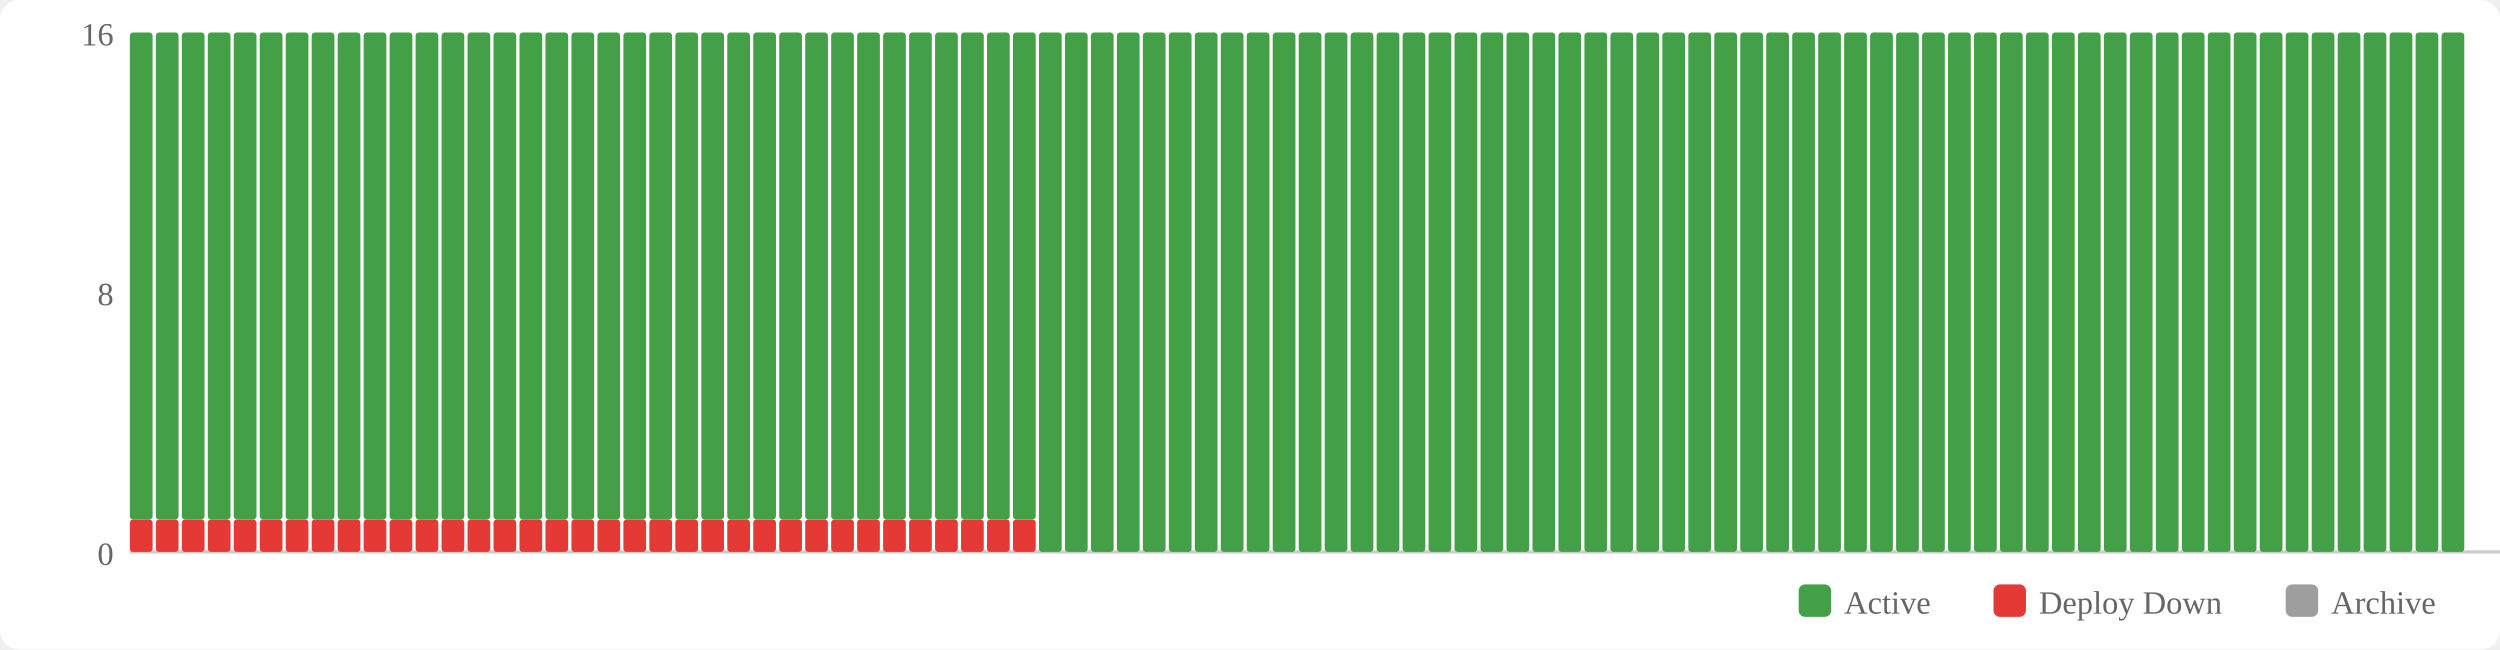
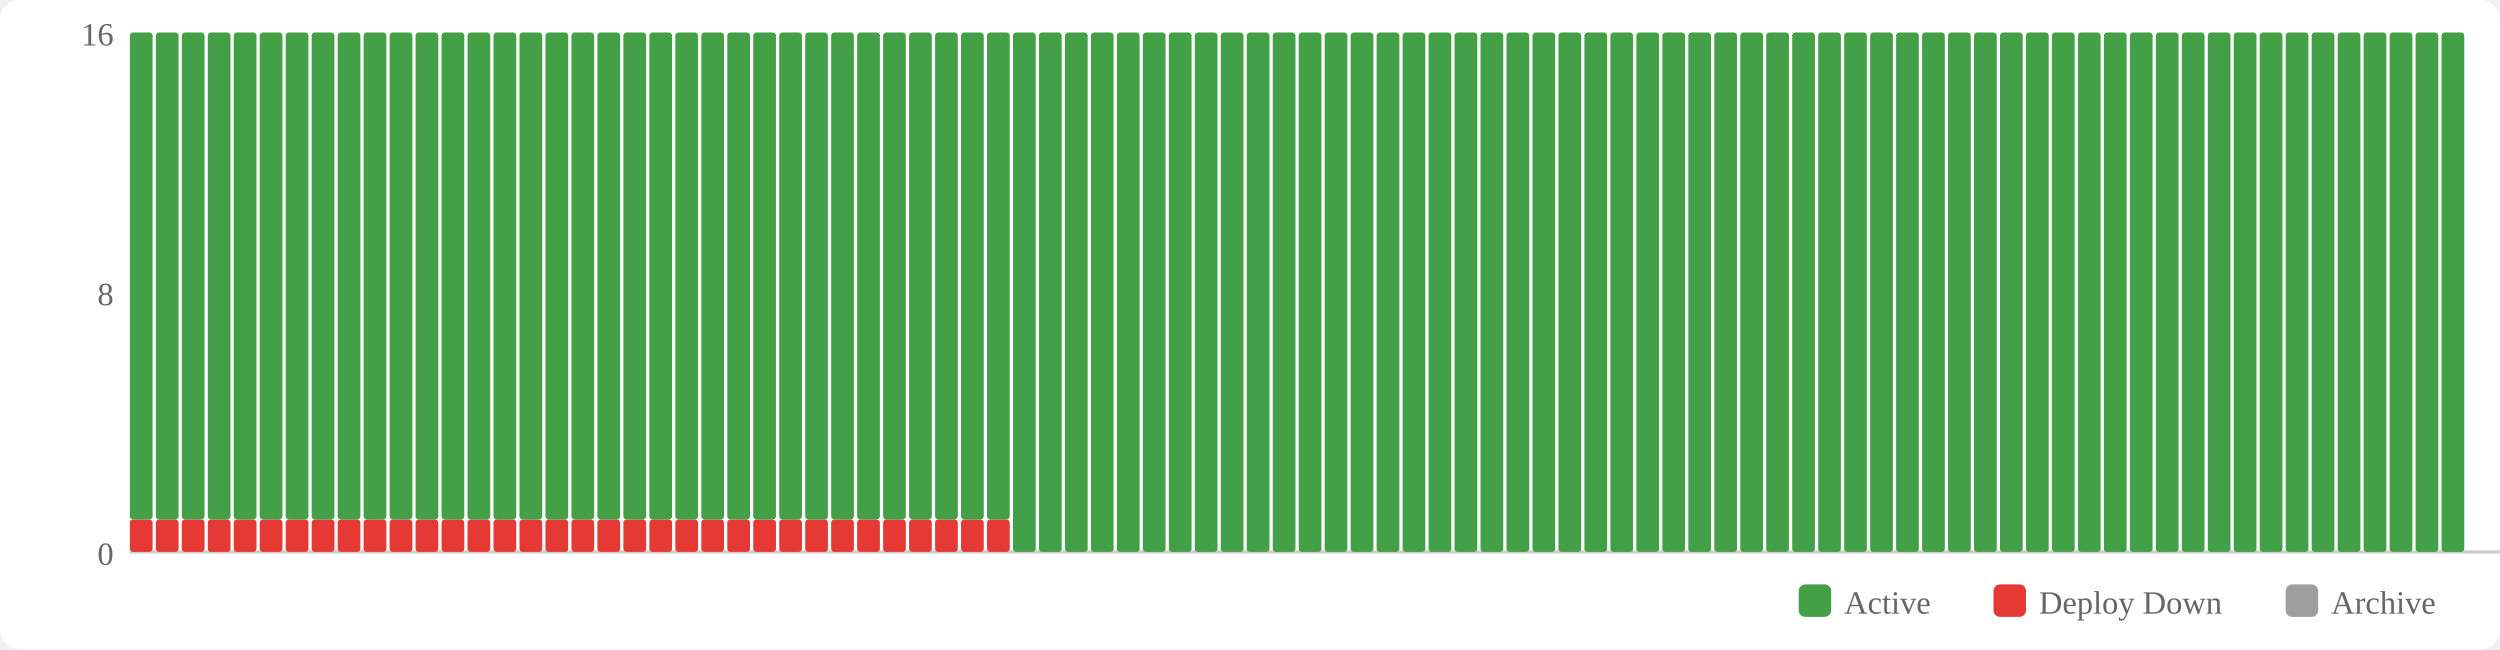
<svg xmlns="http://www.w3.org/2000/svg" width="770" height="200" viewBox="0 0 770 200">
  <rect width="770" height="200" fill="#fff" rx="6" />
  <rect x="554" y="180" width="10" height="10" fill="#43a047" rx="2" />
  <text x="568" y="189" font-size="10" fill="#666">Active</text>
  <rect x="614" y="180" width="10" height="10" fill="#e53935" rx="2" />
  <text x="628" y="189" font-size="10" fill="#666">Deploy Down</text>
  <rect x="704" y="180" width="10" height="10" fill="#9e9e9e" rx="2" />
  <text x="718" y="189" font-size="10" fill="#666">Archive</text>
  <text x="35" y="174" text-anchor="end" font-size="10" fill="#666">0</text>
  <text x="35" y="94" text-anchor="end" font-size="10" fill="#666">8</text>
  <text x="35" y="14" text-anchor="end" font-size="10" fill="#666">16</text>
  <line x1="40" y1="170" x2="770" y2="170" stroke="#ccc" stroke-width="1" />
  <rect x="40" y="160" width="7" height="10" fill="#e53935" rx="1" />
  <rect x="40" y="10" width="7" height="150" fill="#43a047" rx="1" />
  <rect x="48" y="160" width="7" height="10" fill="#e53935" rx="1" />
  <rect x="48" y="10" width="7" height="150" fill="#43a047" rx="1" />
  <rect x="56" y="160" width="7" height="10" fill="#e53935" rx="1" />
  <rect x="56" y="10" width="7" height="150" fill="#43a047" rx="1" />
  <rect x="64" y="160" width="7" height="10" fill="#e53935" rx="1" />
  <rect x="64" y="10" width="7" height="150" fill="#43a047" rx="1" />
  <rect x="72" y="160" width="7" height="10" fill="#e53935" rx="1" />
  <rect x="72" y="10" width="7" height="150" fill="#43a047" rx="1" />
  <rect x="80" y="160" width="7" height="10" fill="#e53935" rx="1" />
  <rect x="80" y="10" width="7" height="150" fill="#43a047" rx="1" />
  <rect x="88" y="160" width="7" height="10" fill="#e53935" rx="1" />
  <rect x="88" y="10" width="7" height="150" fill="#43a047" rx="1" />
  <rect x="96" y="160" width="7" height="10" fill="#e53935" rx="1" />
  <rect x="96" y="10" width="7" height="150" fill="#43a047" rx="1" />
  <rect x="104" y="160" width="7" height="10" fill="#e53935" rx="1" />
  <rect x="104" y="10" width="7" height="150" fill="#43a047" rx="1" />
  <rect x="112" y="160" width="7" height="10" fill="#e53935" rx="1" />
  <rect x="112" y="10" width="7" height="150" fill="#43a047" rx="1" />
  <rect x="120" y="160" width="7" height="10" fill="#e53935" rx="1" />
  <rect x="120" y="10" width="7" height="150" fill="#43a047" rx="1" />
  <rect x="128" y="160" width="7" height="10" fill="#e53935" rx="1" />
  <rect x="128" y="10" width="7" height="150" fill="#43a047" rx="1" />
  <rect x="136" y="160" width="7" height="10" fill="#e53935" rx="1" />
  <rect x="136" y="10" width="7" height="150" fill="#43a047" rx="1" />
  <rect x="144" y="160" width="7" height="10" fill="#e53935" rx="1" />
  <rect x="144" y="10" width="7" height="150" fill="#43a047" rx="1" />
  <rect x="152" y="160" width="7" height="10" fill="#e53935" rx="1" />
  <rect x="152" y="10" width="7" height="150" fill="#43a047" rx="1" />
  <rect x="160" y="160" width="7" height="10" fill="#e53935" rx="1" />
  <rect x="160" y="10" width="7" height="150" fill="#43a047" rx="1" />
  <rect x="168" y="160" width="7" height="10" fill="#e53935" rx="1" />
  <rect x="168" y="10" width="7" height="150" fill="#43a047" rx="1" />
  <rect x="176" y="160" width="7" height="10" fill="#e53935" rx="1" />
  <rect x="176" y="10" width="7" height="150" fill="#43a047" rx="1" />
  <rect x="184" y="160" width="7" height="10" fill="#e53935" rx="1" />
  <rect x="184" y="10" width="7" height="150" fill="#43a047" rx="1" />
  <rect x="192" y="160" width="7" height="10" fill="#e53935" rx="1" />
  <rect x="192" y="10" width="7" height="150" fill="#43a047" rx="1" />
  <rect x="200" y="160" width="7" height="10" fill="#e53935" rx="1" />
  <rect x="200" y="10" width="7" height="150" fill="#43a047" rx="1" />
  <rect x="208" y="160" width="7" height="10" fill="#e53935" rx="1" />
  <rect x="208" y="10" width="7" height="150" fill="#43a047" rx="1" />
  <rect x="216" y="160" width="7" height="10" fill="#e53935" rx="1" />
  <rect x="216" y="10" width="7" height="150" fill="#43a047" rx="1" />
  <rect x="224" y="160" width="7" height="10" fill="#e53935" rx="1" />
  <rect x="224" y="10" width="7" height="150" fill="#43a047" rx="1" />
  <rect x="232" y="160" width="7" height="10" fill="#e53935" rx="1" />
  <rect x="232" y="10" width="7" height="150" fill="#43a047" rx="1" />
  <rect x="240" y="160" width="7" height="10" fill="#e53935" rx="1" />
  <rect x="240" y="10" width="7" height="150" fill="#43a047" rx="1" />
  <rect x="248" y="160" width="7" height="10" fill="#e53935" rx="1" />
  <rect x="248" y="10" width="7" height="150" fill="#43a047" rx="1" />
  <rect x="256" y="160" width="7" height="10" fill="#e53935" rx="1" />
  <rect x="256" y="10" width="7" height="150" fill="#43a047" rx="1" />
  <rect x="264" y="160" width="7" height="10" fill="#e53935" rx="1" />
  <rect x="264" y="10" width="7" height="150" fill="#43a047" rx="1" />
  <rect x="272" y="160" width="7" height="10" fill="#e53935" rx="1" />
  <rect x="272" y="10" width="7" height="150" fill="#43a047" rx="1" />
  <rect x="280" y="160" width="7" height="10" fill="#e53935" rx="1" />
  <rect x="280" y="10" width="7" height="150" fill="#43a047" rx="1" />
  <rect x="288" y="160" width="7" height="10" fill="#e53935" rx="1" />
  <rect x="288" y="10" width="7" height="150" fill="#43a047" rx="1" />
  <rect x="296" y="160" width="7" height="10" fill="#e53935" rx="1" />
  <rect x="296" y="10" width="7" height="150" fill="#43a047" rx="1" />
  <rect x="304" y="160" width="7" height="10" fill="#e53935" rx="1" />
  <rect x="304" y="10" width="7" height="150" fill="#43a047" rx="1" />
-   <rect x="312" y="160" width="7" height="10" fill="#e53935" rx="1" />
-   <rect x="312" y="10" width="7" height="150" fill="#43a047" rx="1" />
+   <rect x="312" y="10" width="7" height="160" fill="#43a047" rx="1" />
  <rect x="320" y="10" width="7" height="160" fill="#43a047" rx="1" />
  <rect x="328" y="10" width="7" height="160" fill="#43a047" rx="1" />
  <rect x="336" y="10" width="7" height="160" fill="#43a047" rx="1" />
  <rect x="344" y="10" width="7" height="160" fill="#43a047" rx="1" />
  <rect x="352" y="10" width="7" height="160" fill="#43a047" rx="1" />
  <rect x="360" y="10" width="7" height="160" fill="#43a047" rx="1" />
  <rect x="368" y="10" width="7" height="160" fill="#43a047" rx="1" />
  <rect x="376" y="10" width="7" height="160" fill="#43a047" rx="1" />
  <rect x="384" y="10" width="7" height="160" fill="#43a047" rx="1" />
  <rect x="392" y="10" width="7" height="160" fill="#43a047" rx="1" />
  <rect x="400" y="10" width="7" height="160" fill="#43a047" rx="1" />
  <rect x="408" y="10" width="7" height="160" fill="#43a047" rx="1" />
  <rect x="416" y="10" width="7" height="160" fill="#43a047" rx="1" />
  <rect x="424" y="10" width="7" height="160" fill="#43a047" rx="1" />
  <rect x="432" y="10" width="7" height="160" fill="#43a047" rx="1" />
  <rect x="440" y="10" width="7" height="160" fill="#43a047" rx="1" />
  <rect x="448" y="10" width="7" height="160" fill="#43a047" rx="1" />
  <rect x="456" y="10" width="7" height="160" fill="#43a047" rx="1" />
  <rect x="464" y="10" width="7" height="160" fill="#43a047" rx="1" />
  <rect x="472" y="10" width="7" height="160" fill="#43a047" rx="1" />
  <rect x="480" y="10" width="7" height="160" fill="#43a047" rx="1" />
  <rect x="488" y="10" width="7" height="160" fill="#43a047" rx="1" />
  <rect x="496" y="10" width="7" height="160" fill="#43a047" rx="1" />
  <rect x="504" y="10" width="7" height="160" fill="#43a047" rx="1" />
  <rect x="512" y="10" width="7" height="160" fill="#43a047" rx="1" />
  <rect x="520" y="10" width="7" height="160" fill="#43a047" rx="1" />
  <rect x="528" y="10" width="7" height="160" fill="#43a047" rx="1" />
  <rect x="536" y="10" width="7" height="160" fill="#43a047" rx="1" />
  <rect x="544" y="10" width="7" height="160" fill="#43a047" rx="1" />
  <rect x="552" y="10" width="7" height="160" fill="#43a047" rx="1" />
  <rect x="560" y="10" width="7" height="160" fill="#43a047" rx="1" />
  <rect x="568" y="10" width="7" height="160" fill="#43a047" rx="1" />
  <rect x="576" y="10" width="7" height="160" fill="#43a047" rx="1" />
  <rect x="584" y="10" width="7" height="160" fill="#43a047" rx="1" />
  <rect x="592" y="10" width="7" height="160" fill="#43a047" rx="1" />
  <rect x="600" y="10" width="7" height="160" fill="#43a047" rx="1" />
  <rect x="608" y="10" width="7" height="160" fill="#43a047" rx="1" />
  <rect x="616" y="10" width="7" height="160" fill="#43a047" rx="1" />
  <rect x="624" y="10" width="7" height="160" fill="#43a047" rx="1" />
  <rect x="632" y="10" width="7" height="160" fill="#43a047" rx="1" />
  <rect x="640" y="10" width="7" height="160" fill="#43a047" rx="1" />
  <rect x="648" y="10" width="7" height="160" fill="#43a047" rx="1" />
  <rect x="656" y="10" width="7" height="160" fill="#43a047" rx="1" />
  <rect x="664" y="10" width="7" height="160" fill="#43a047" rx="1" />
  <rect x="672" y="10" width="7" height="160" fill="#43a047" rx="1" />
  <rect x="680" y="10" width="7" height="160" fill="#43a047" rx="1" />
  <rect x="688" y="10" width="7" height="160" fill="#43a047" rx="1" />
  <rect x="696" y="10" width="7" height="160" fill="#43a047" rx="1" />
  <rect x="704" y="10" width="7" height="160" fill="#43a047" rx="1" />
  <rect x="712" y="10" width="7" height="160" fill="#43a047" rx="1" />
  <rect x="720" y="10" width="7" height="160" fill="#43a047" rx="1" />
  <rect x="728" y="10" width="7" height="160" fill="#43a047" rx="1" />
  <rect x="736" y="10" width="7" height="160" fill="#43a047" rx="1" />
  <rect x="744" y="10" width="7" height="160" fill="#43a047" rx="1" />
  <rect x="752" y="10" width="7" height="160" fill="#43a047" rx="1" />
</svg>
